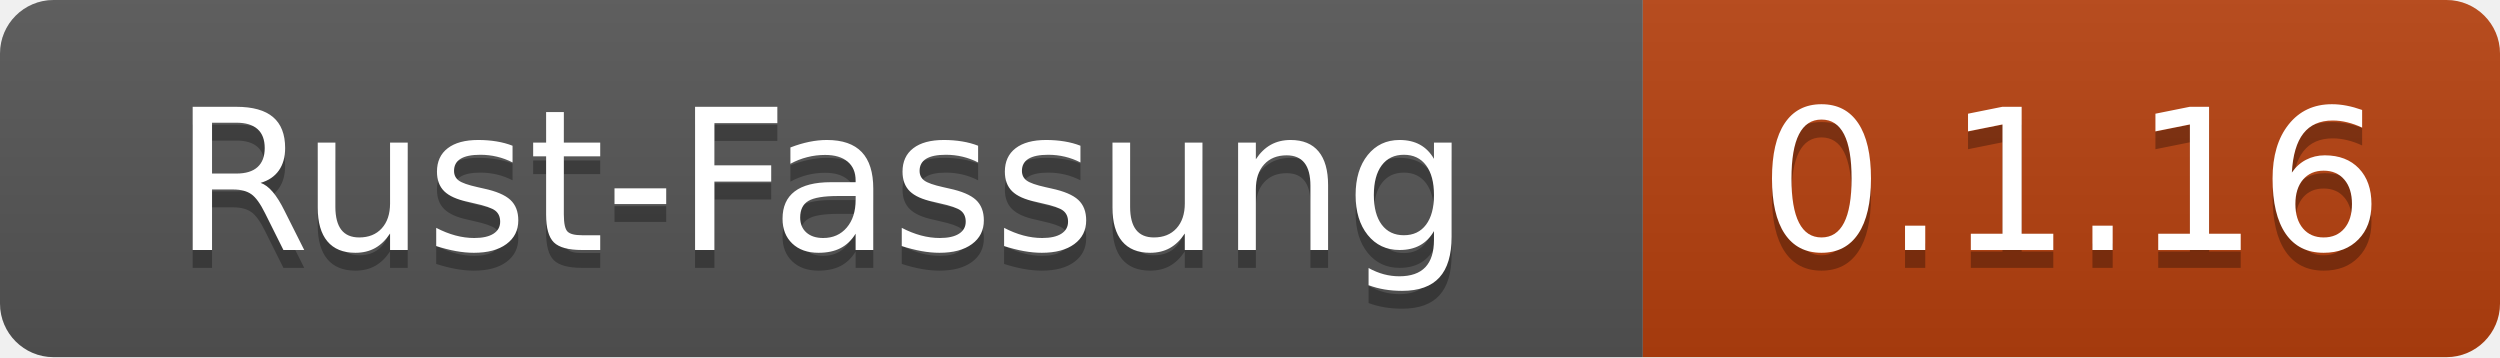
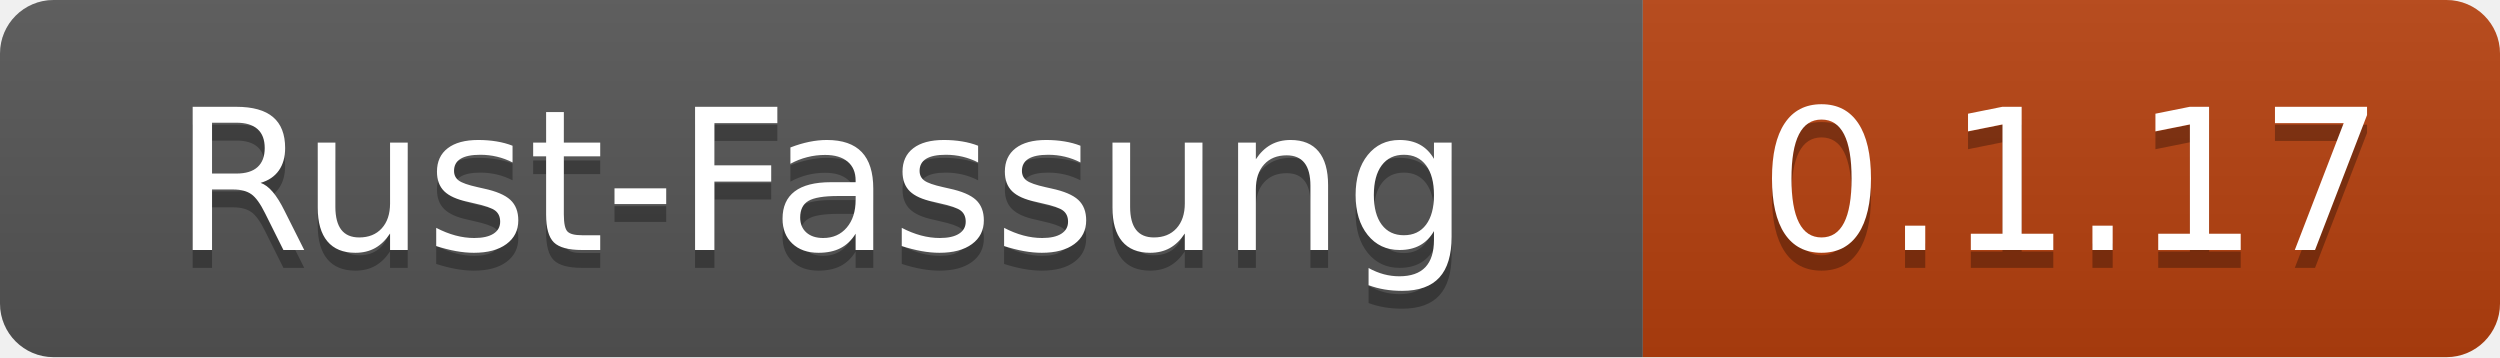
- <svg xmlns="http://www.w3.org/2000/svg" width="140" height="20" role="img" aria-label="Rust-Fassung: 0.1.16">
+ <svg xmlns="http://www.w3.org/2000/svg" width="140" height="20" role="img" aria-label="Rust-Fassung: 0.1.17">
  <linearGradient id="s" x2="0" y2="100%">
    <stop offset="0" stop-color="#bbb" stop-opacity=".1" />
    <stop offset="1" stop-opacity=".1" />
  </linearGradient>
  <clipPath id="r">
    <rect width="140" height="20" rx="3" fill="#fff" />
  </clipPath>
  <g clip-path="url(#r)">
    <rect width="92" height="20" fill="#555" />
    <rect x="92" width="48" height="20" fill="#b7410e" />
    <rect width="140" height="20" fill="url(#s)" />
  </g>
  <g fill="#fff" text-anchor="middle" font-family="Verdana,Geneva,DejaVu Sans,sans-serif" text-rendering="geometricPrecision" font-size="110">
    <text x="460" y="150" fill="#010101" fill-opacity=".3" transform="scale(.1)" textLength="800">Rust-Fassung</text>
    <text x="460" y="140" transform="scale(.1)" textLength="800">Rust-Fassung</text>
-     <text x="1160" y="150" fill="#010101" fill-opacity=".3" transform="scale(.1)" textLength="360">0.1.16</text>
-     <text x="1160" y="140" transform="scale(.1)" textLength="360">0.1.16</text>
+     <text x="1160" y="150" fill="#010101" fill-opacity=".3" transform="scale(.1)" textLength="360">0.1.17</text>
+     <text x="1160" y="140" transform="scale(.1)" textLength="360">0.1.17</text>
  </g>
</svg>
